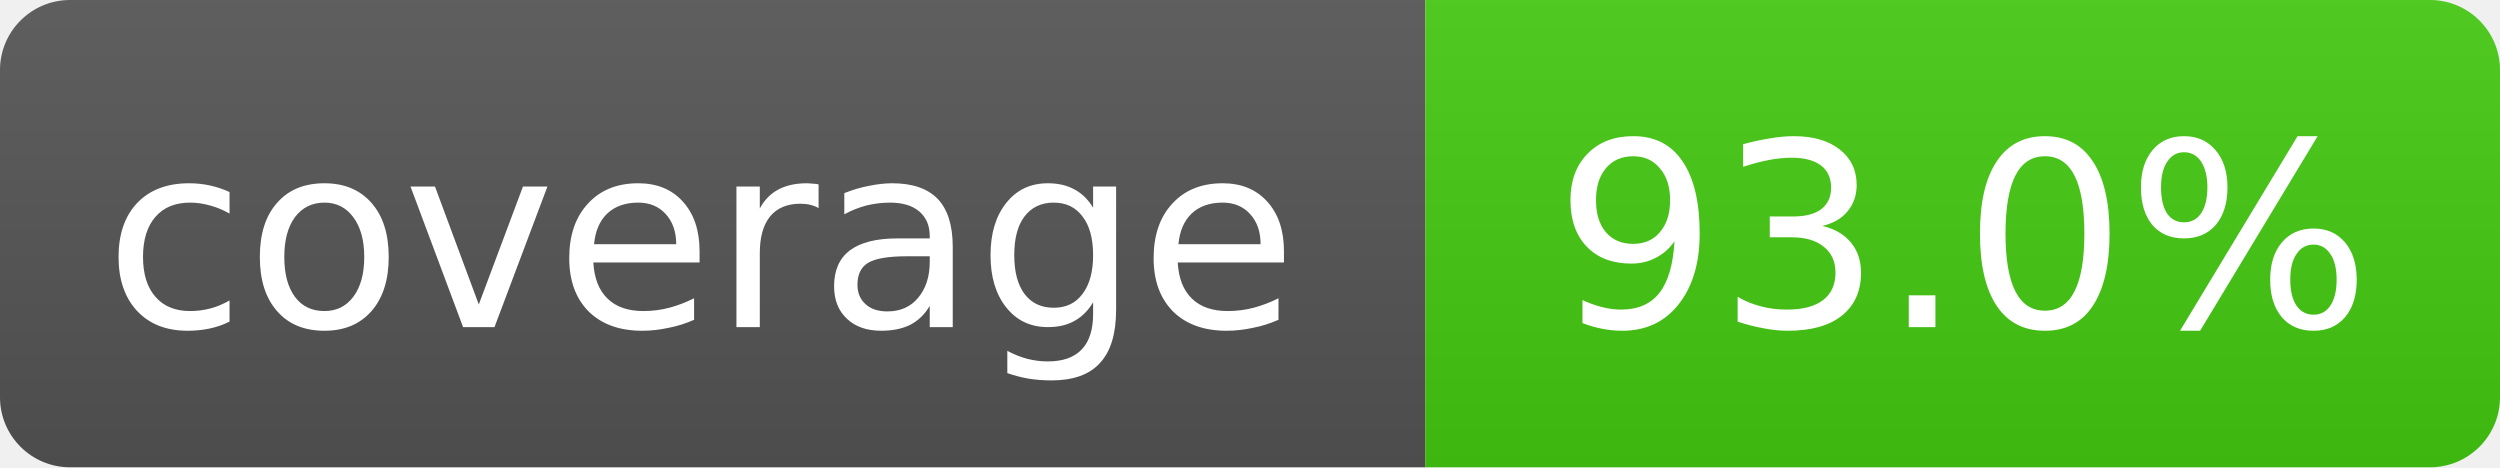
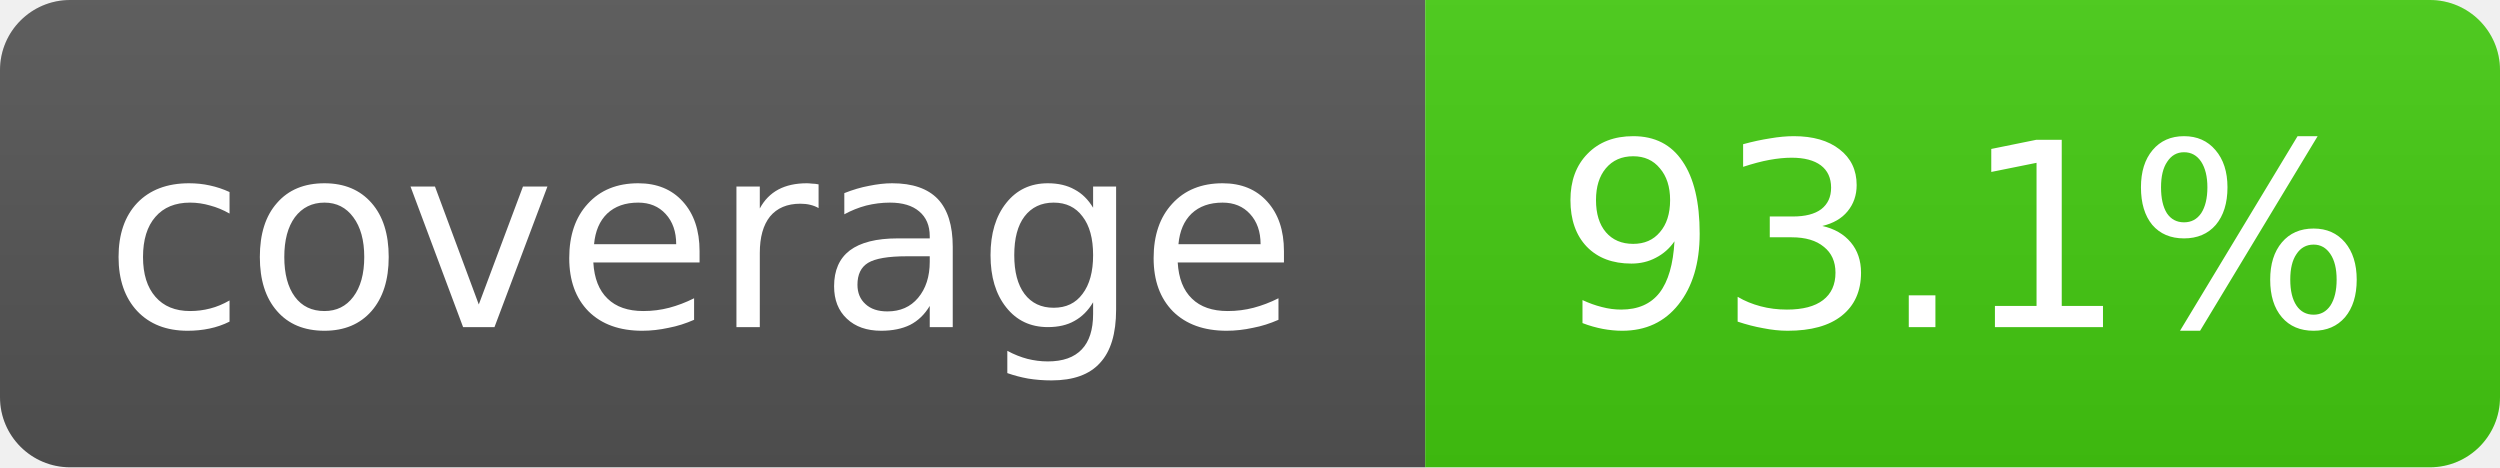
- <svg xmlns="http://www.w3.org/2000/svg" width="107" height="20" role="img" aria-label="coverage: 93.0%">
+ <svg xmlns="http://www.w3.org/2000/svg" width="107" height="20" role="img" aria-label="coverage: 93.1%">
  <linearGradient id="s" x2="0" y2="100%">
    <stop offset="0" stop-color="#bbb" stop-opacity=".1" />
    <stop offset="1" stop-opacity=".1" />
  </linearGradient>
  <clipPath id="r">
    <rect width="107" height="20" rx="3" fill="#fff" />
  </clipPath>
  <g clip-path="url(#r)">
    <rect width="61" height="20" fill="#555" />
    <rect x="61" width="46" height="20" fill="#4c1" />
    <rect width="107" height="20" fill="url(#s)" />
  </g>
  <g fill="#fff" text-anchor="middle" font-family="Verdana,Geneva,DejaVu Sans,sans-serif" font-size="11">
    <text x="30" y="14">coverage</text>
-     <text x="84" y="14">93.0%</text>
+     <text x="84" y="14">93.1%</text>
  </g>
</svg>
